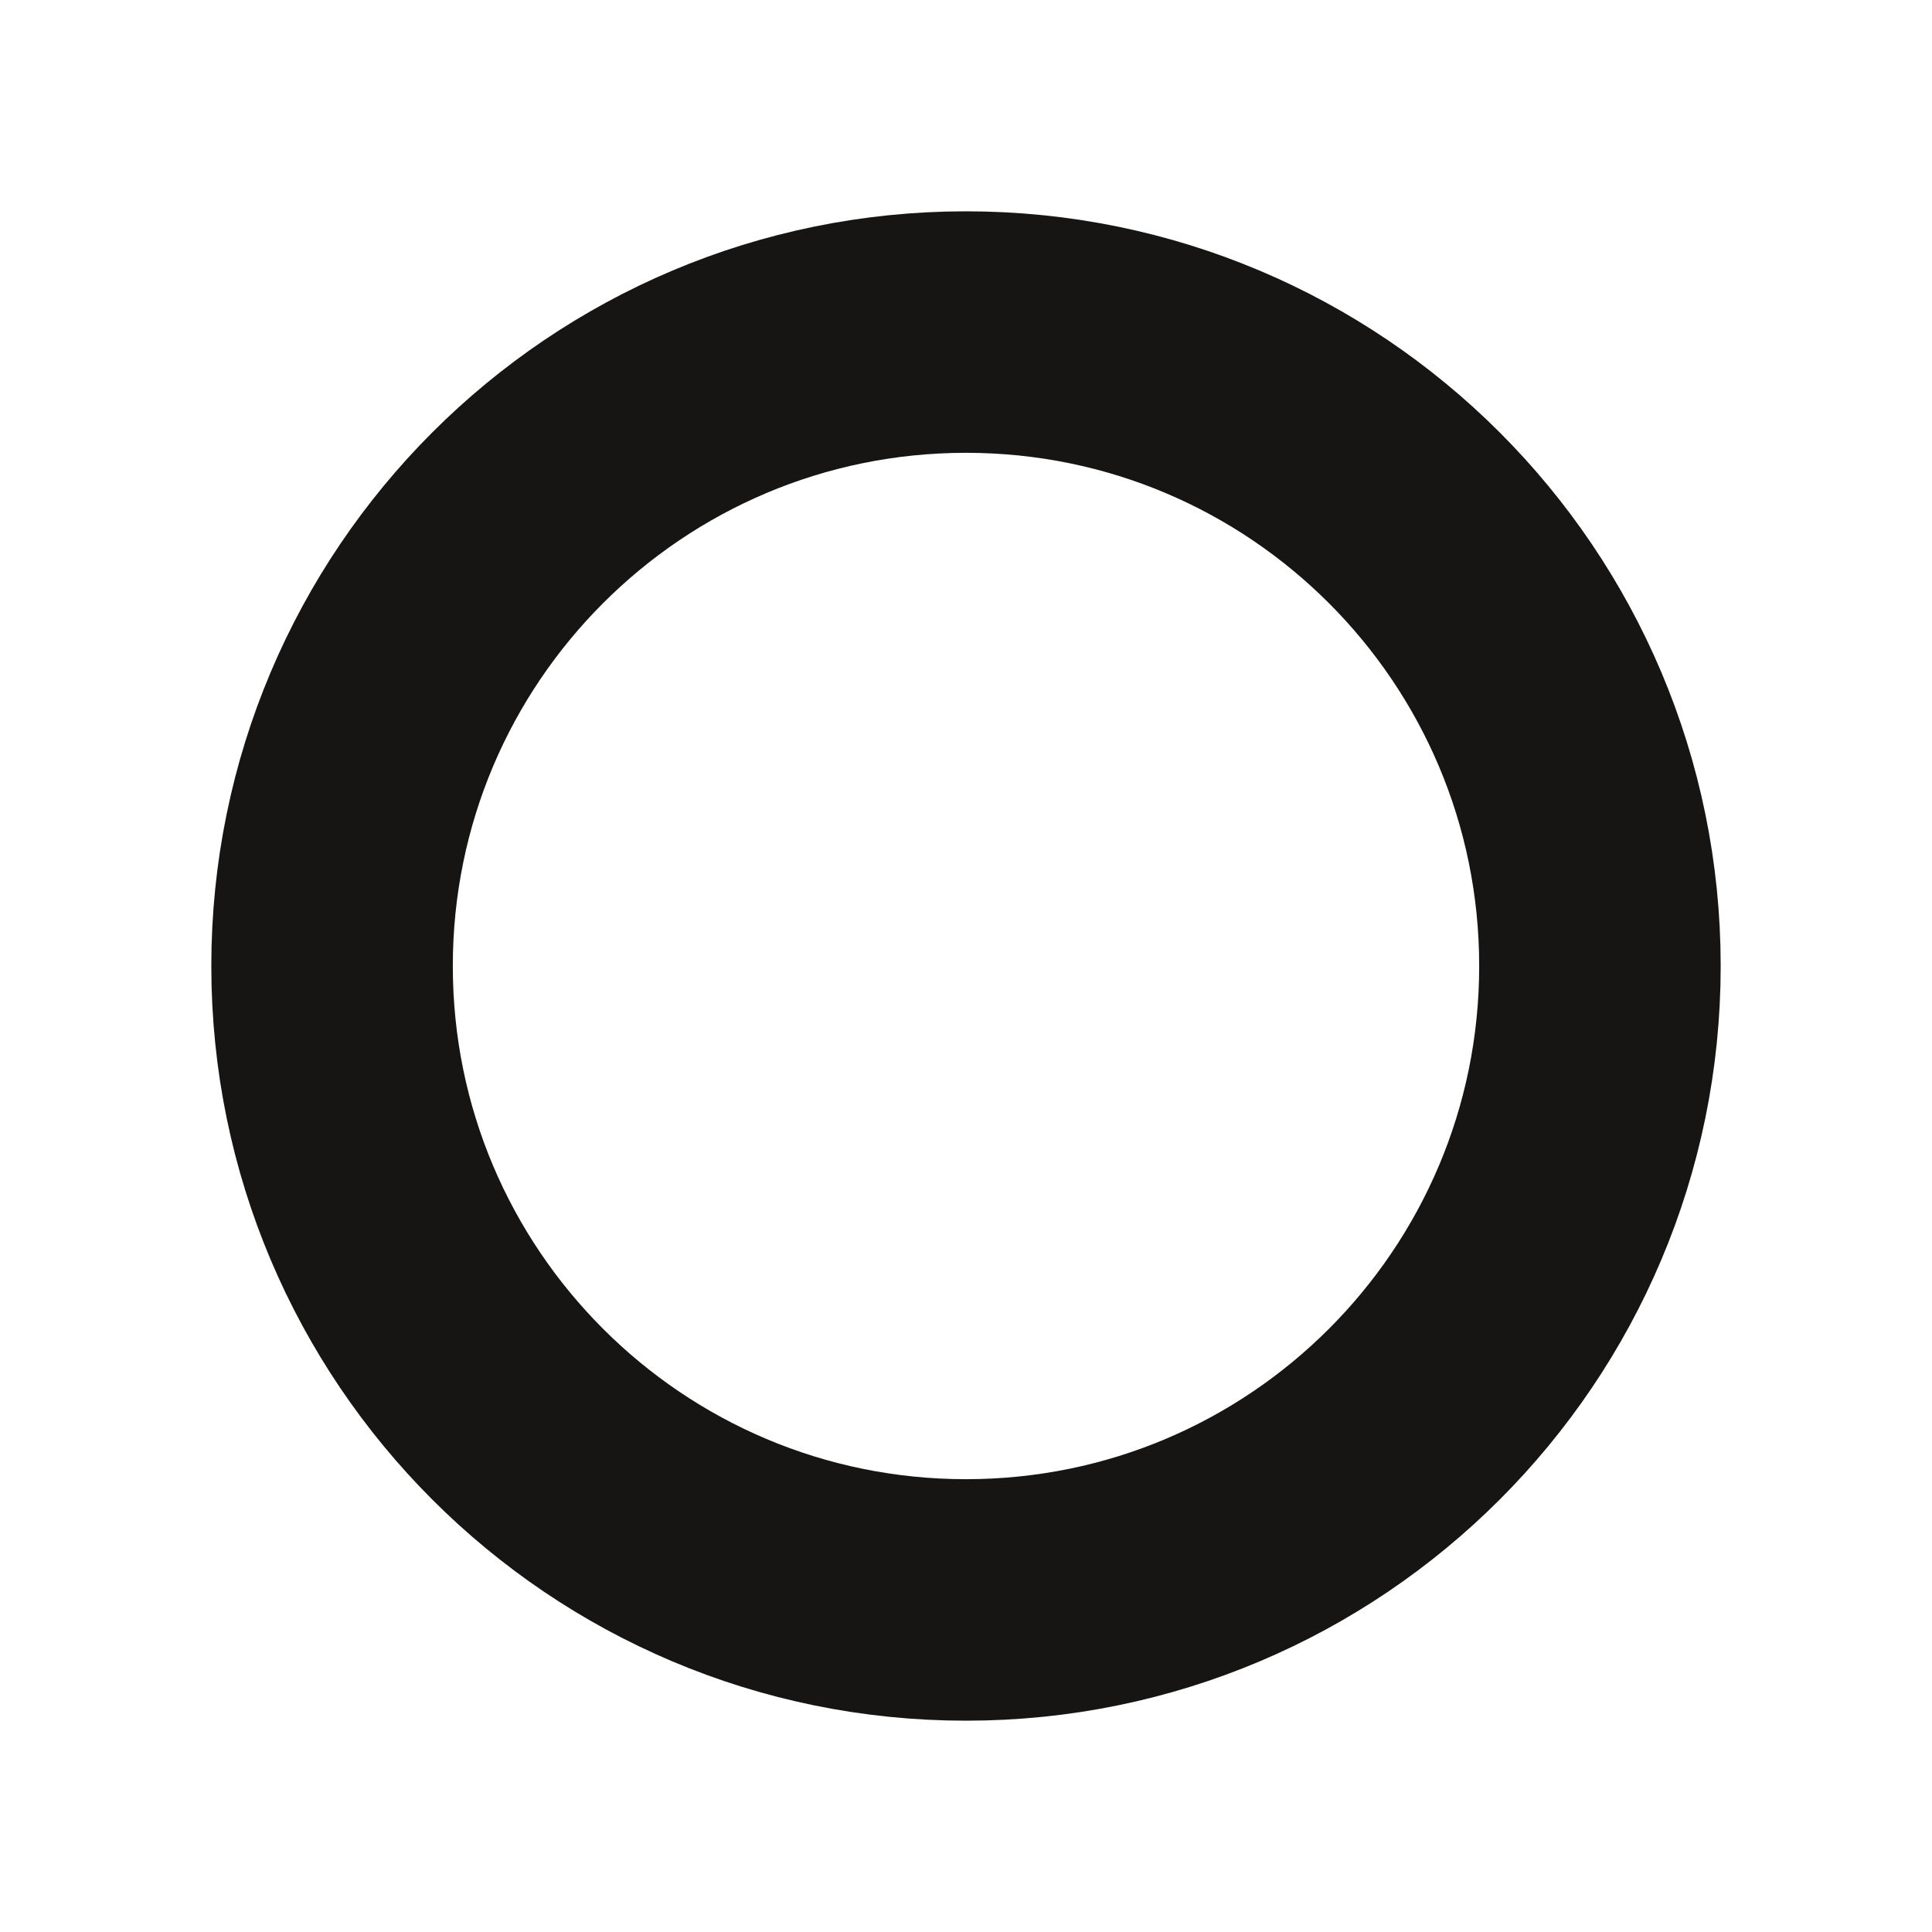
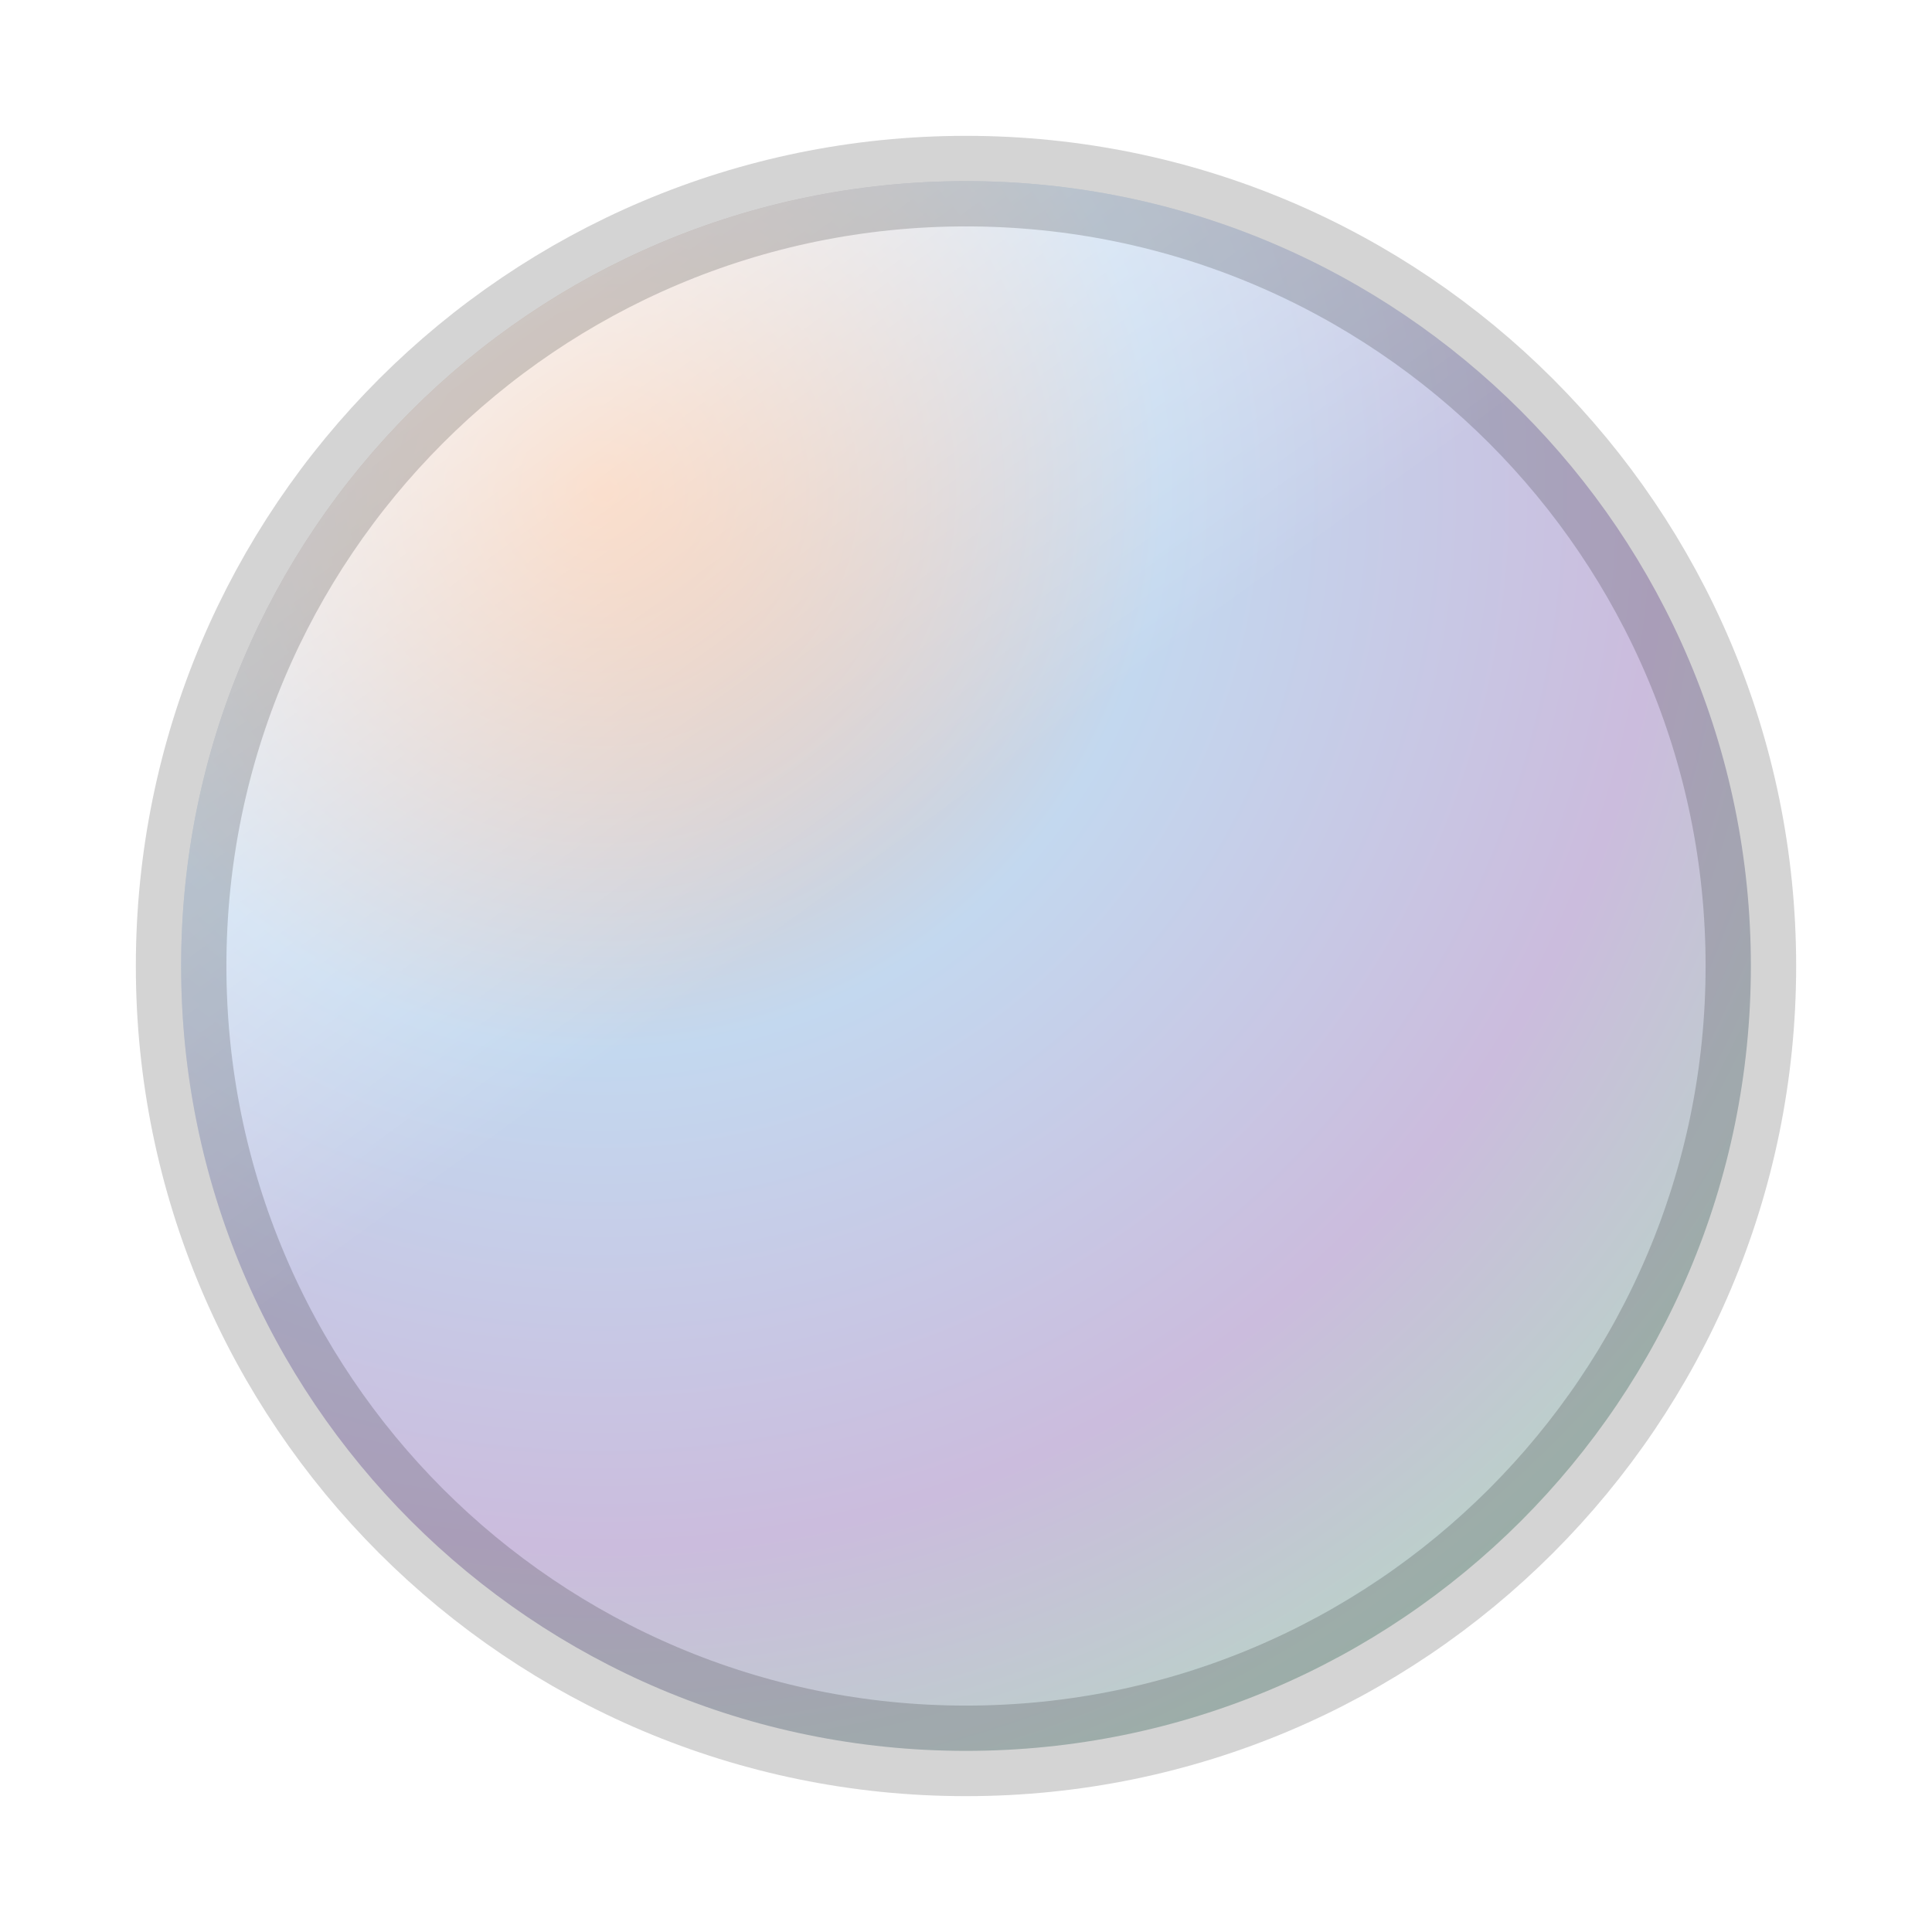
<svg xmlns="http://www.w3.org/2000/svg" width="32" height="32" viewBox="0 0 32 32" fill="none">
-   <circle cx="16" cy="16" r="10.5" stroke="#161513" stroke-width="4" />
+   <defs>
+     <radialGradient id="nordven-orb" cx="0" cy="0" r="1" gradientUnits="userSpaceOnUse" gradientTransform="translate(10 8) rotate(43) scale(26)">
+       <stop offset="0" stop-color="#F6C19F" />
+       <stop offset="0.36" stop-color="#C3D8EF" />
+       <stop offset="0.68" stop-color="#CBBCDD" />
+       <stop offset="1" stop-color="#B1DCBE" />
+     </radialGradient>
+     <linearGradient id="nordven-sheen" x1="8" y1="5" x2="24" y2="27" gradientUnits="userSpaceOnUse">
+       <stop stop-color="#FFFFFF" stop-opacity="0.72" />
+       <stop offset="0.42" stop-color="#FFFFFF" stop-opacity="0" />
+     </linearGradient>
+   </defs>
+   <circle cx="16" cy="16" r="13" fill="url(#nordven-orb)" />
+   <circle cx="16" cy="16" r="13" fill="url(#nordven-sheen)" />
+   <circle cx="16" cy="16" r="13" stroke="#161513" stroke-opacity="0.18" stroke-width="1.5" />
</svg>
